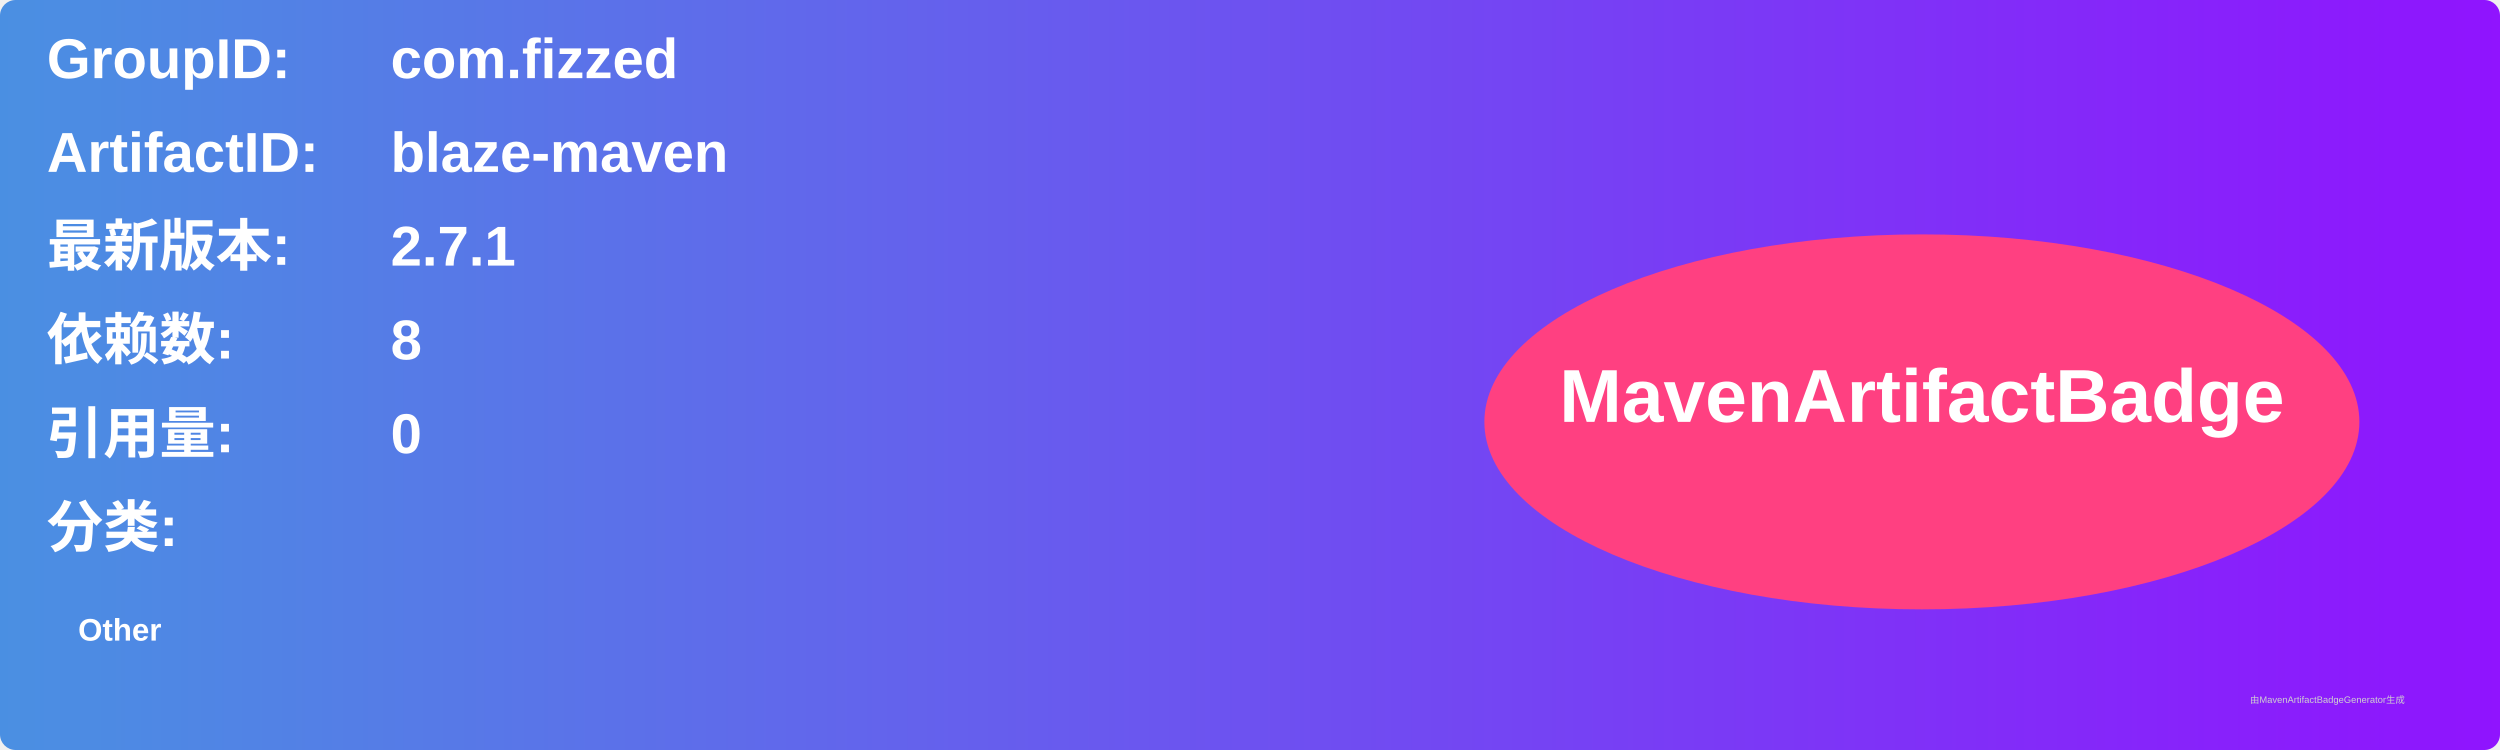
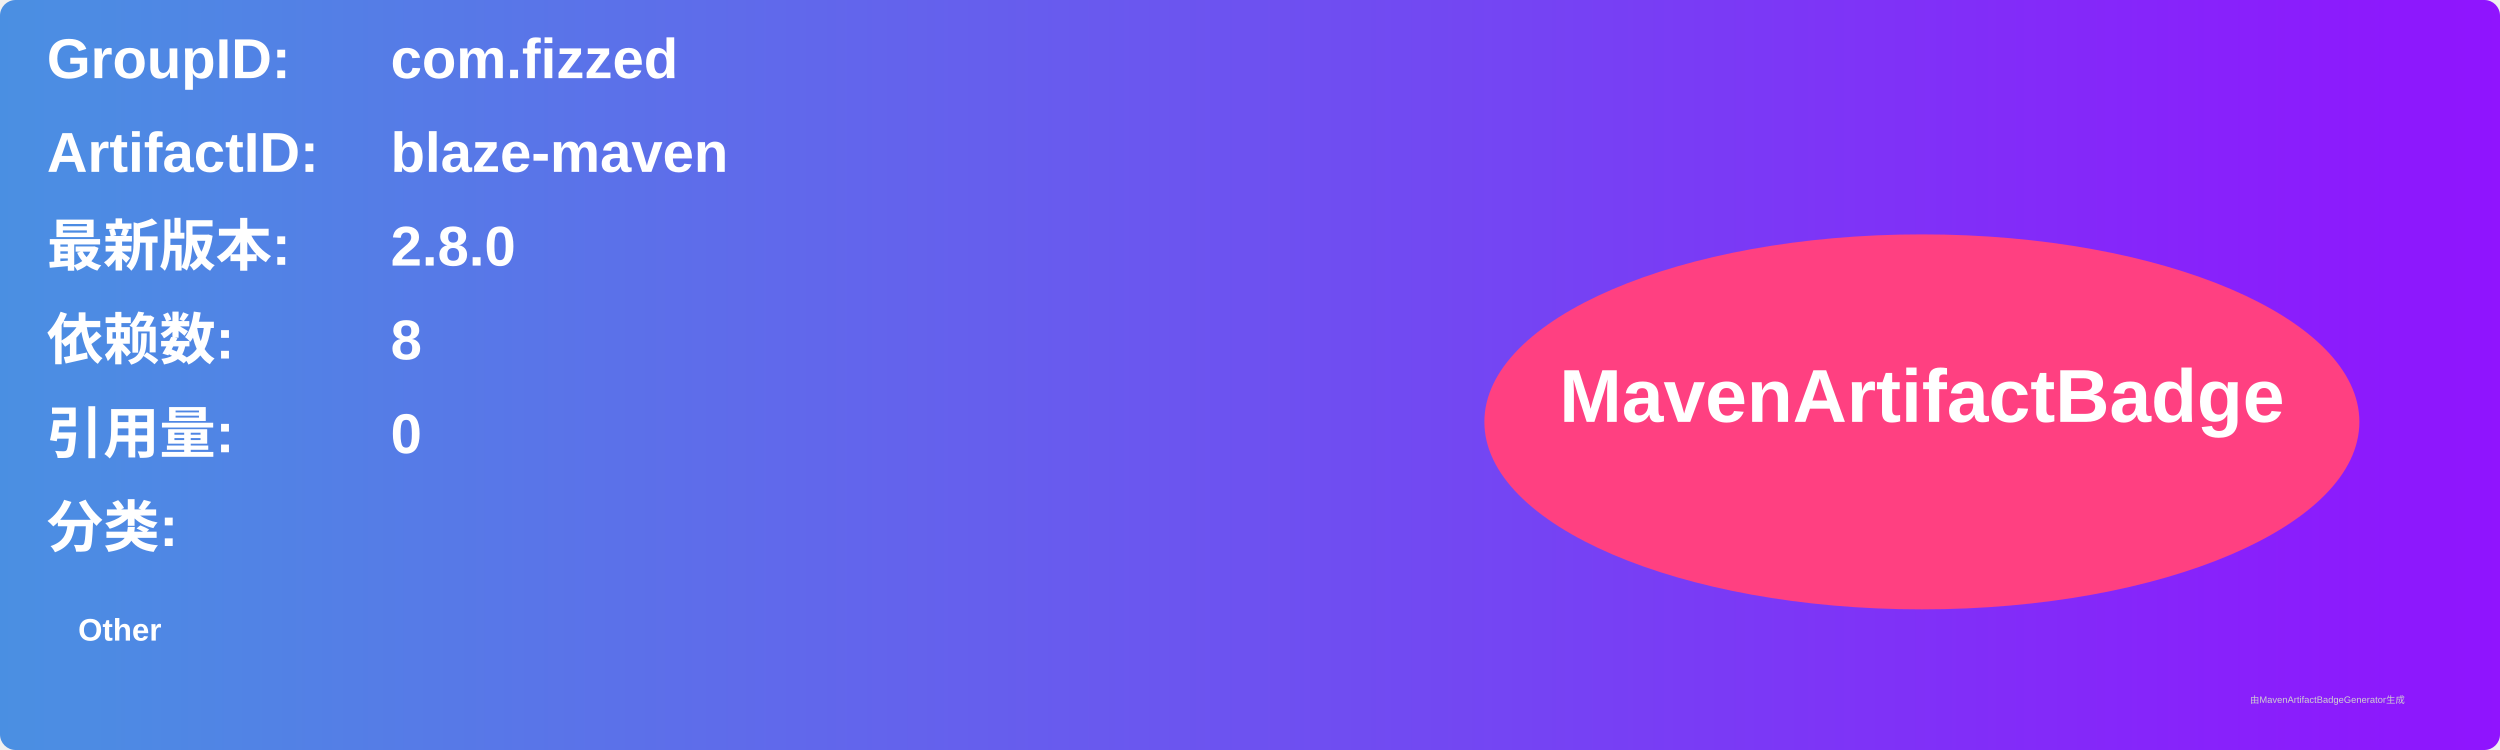
<svg xmlns="http://www.w3.org/2000/svg" width="800" height="240" viewBox="0 0 800 240">
  <linearGradient id="grad" x1="0%" y1="0%" x2="100%" y2="0%">
    <stop offset="0%" stop-color="#4a90e2" />
    <stop offset="100%" stop-color="#9013fe" />
  </linearGradient>
  <rect width="100%" height="100%" rx="5" ry="5" fill="url(#grad)" />
  <g transform="translate(15, 15)">
    <text x="0" y="10" font-family="Arial" font-size="18" fill="white" font-weight="bold" width="260">GroupID:</text>
    <text x="110" y="10" font-family="Arial" font-size="18" fill="white" font-weight="bold" width="460">com.fizzed</text>
    <text x="0" y="40" font-family="Arial" font-size="18" fill="white" font-weight="bold" width="260">ArtifactID:</text>
    <text x="110" y="40" font-family="Arial" font-size="18" fill="white" font-weight="bold" width="460">blaze-maven</text>
    <text x="0" y="70" font-family="Arial" font-size="18" fill="white" font-weight="bold">最新版本:</text>
    <text x="110" y="70" font-family="Arial" font-size="18" fill="white" font-weight="bold">
-       <tspan font-weight="bold">2.7.1</tspan>
+       <tspan font-weight="bold">2.8.0</tspan>
    </text>
    <text x="0" y="100" font-family="Arial" font-size="18" fill="white" font-weight="bold">依赖数: </text>
    <text x="110" y="100" font-family="Arial" font-size="18" fill="white">
      <tspan font-weight="bold">8</tspan>
    </text>
    <text x="0" y="130" font-family="Arial" font-size="18" fill="white" font-weight="bold">引用量: </text>
    <text x="110" y="130" font-family="Arial" font-size="18" fill="white">
      <tspan font-weight="bold">0</tspan>
    </text>
    <text x="0" y="160" font-family="Arial" font-size="18" fill="white" font-weight="bold">分类:</text>
    <text x="10" y="190" font-family="Arial" font-size="10" fill="white">
      <tspan font-weight="bold">Other</tspan>
    </text>
    <ellipse cx="600" cy="120" rx="140" ry="60" fill="#ff4081" />
    <text x="600" y="120" text-anchor="middle" font-family="Arial" font-size="24" fill="white" font-weight="bold">MavenArtifactBadge</text>
  </g>
  <text x="720" y="225" font-family="Arial" font-size="3" fill="#d0d0d0">由MavenArtifactBadgeGenerator生成</text>
</svg>
